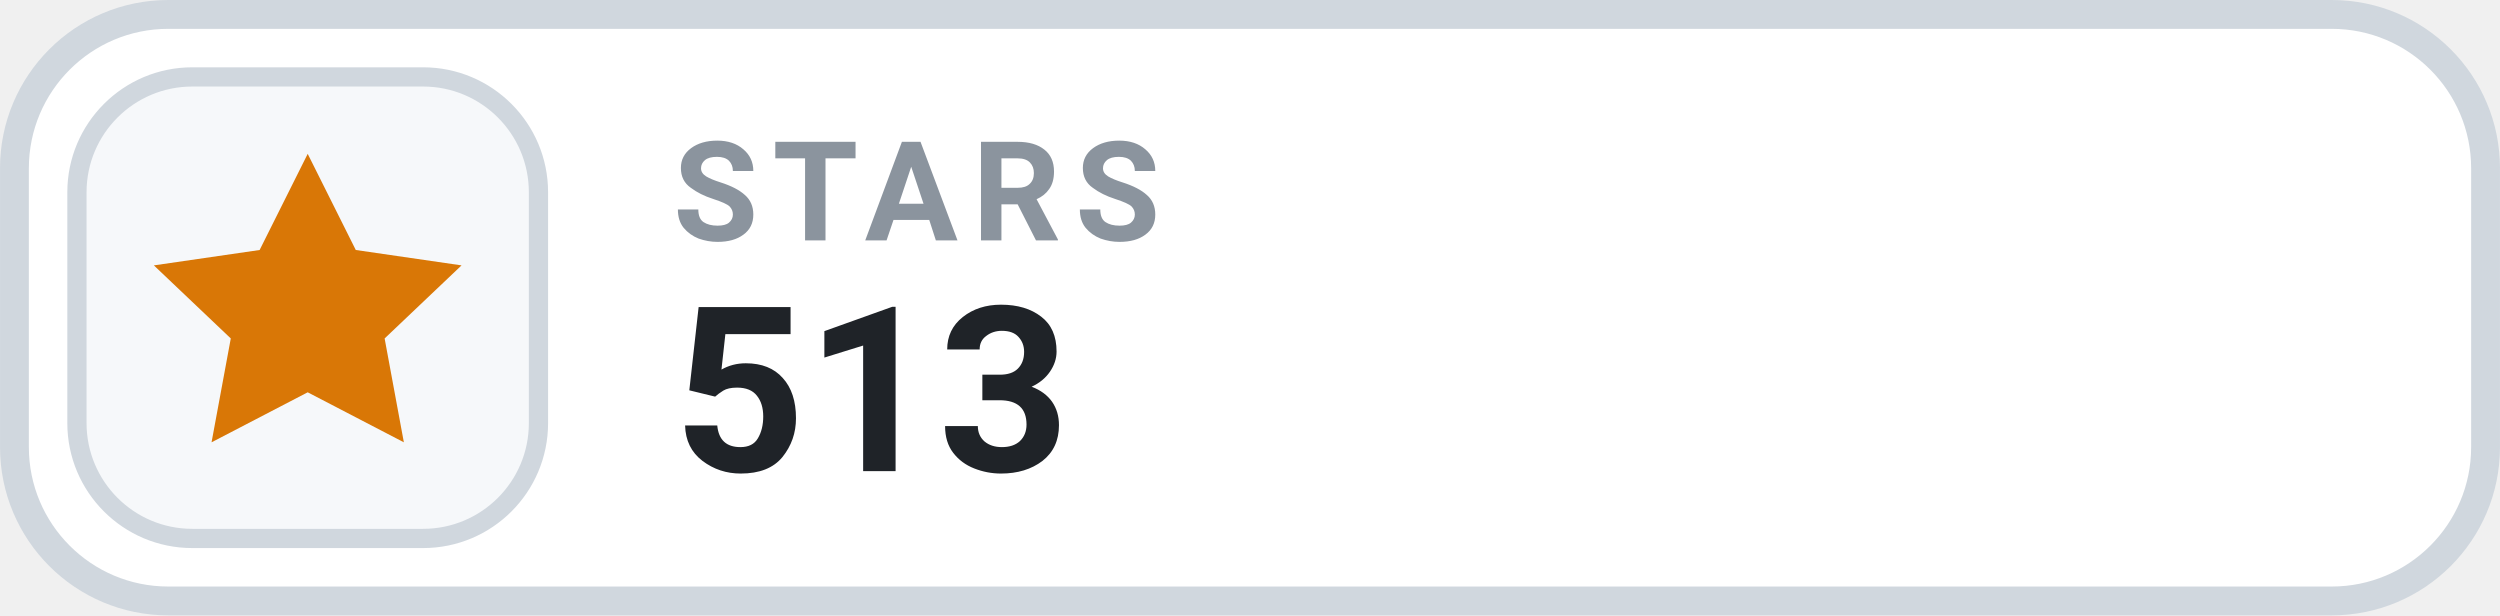
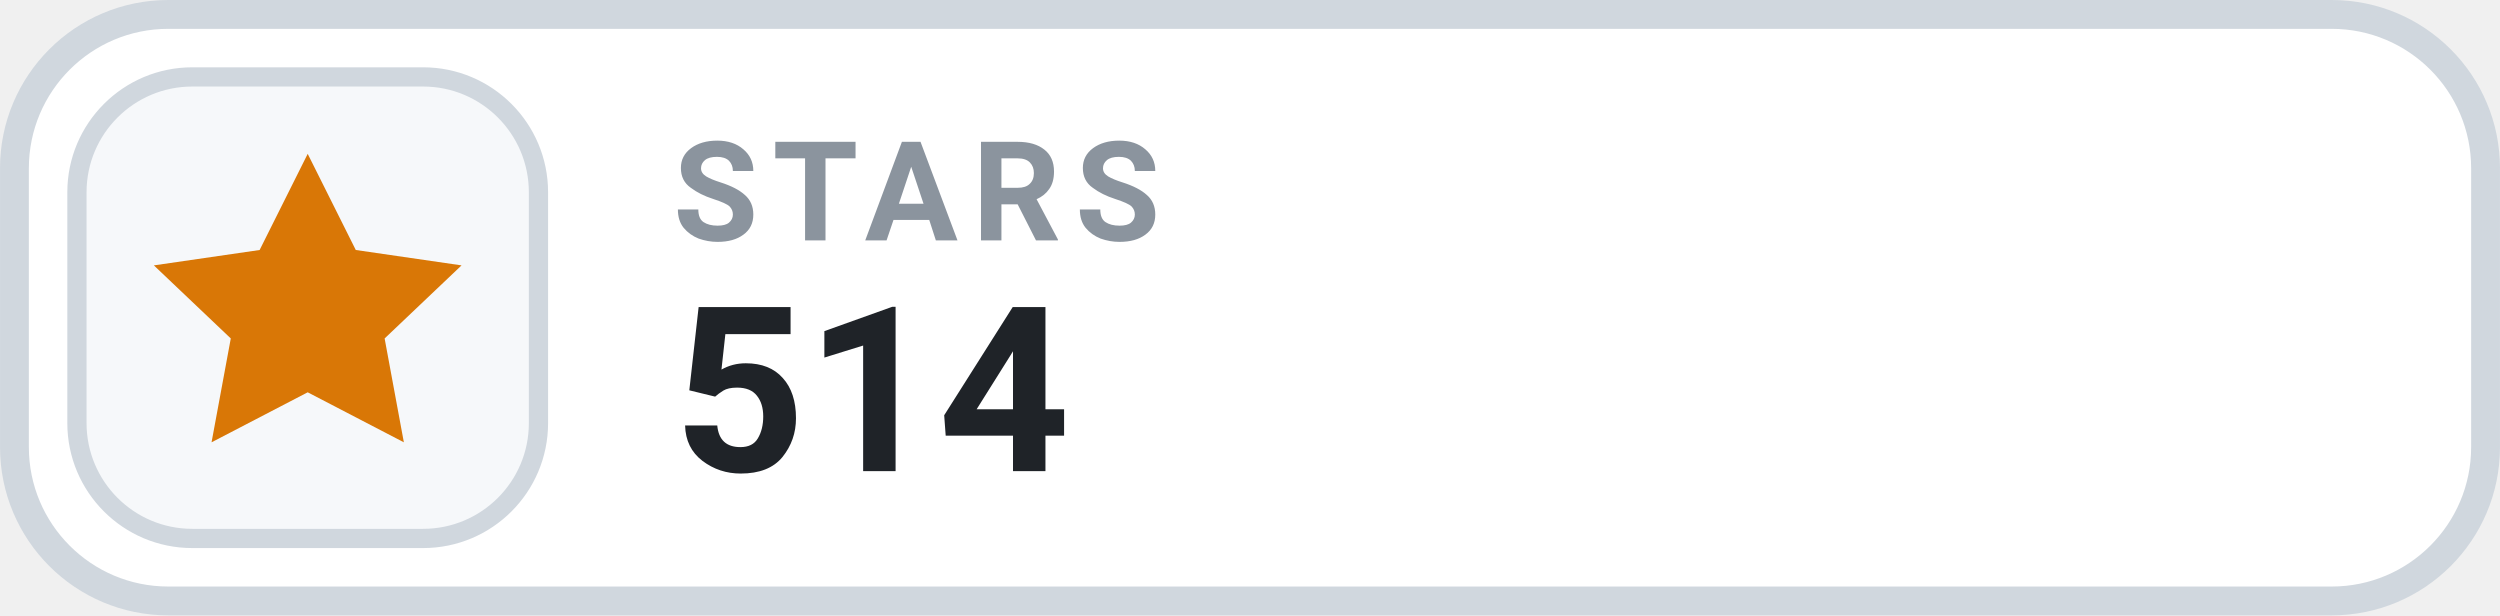
- <svg xmlns="http://www.w3.org/2000/svg" width="126" height="31.015" viewBox="0 0 130 32" role="img" aria-label="STARS 513">
+ <svg xmlns="http://www.w3.org/2000/svg" width="126" height="31.015" viewBox="0 0 130 32" role="img" aria-label="STARS 514">
  <rect x=".75" y=".75" width="128.5" height="30.5" rx="8" fill="#FFFFFF" stroke="#D0D7DE" stroke-width="1.5" />
  <rect x="4" y="4" width="24" height="24" rx="6" fill="#F6F8FA" stroke="#D0D7DE" stroke-width="1" />
  <g transform="translate(16 16)" style="color:#D97706;">
    <path d="M0 -8 l2.5 5 5.5 .8 -4 3.8 1 5.4 -5 -2.6 -5 2.6 1 -5.4 -4 -3.8 5.5 -.8 Z" fill="currentColor" />
  </g>
  <text x="35" y="12.5" fill="#8B949E" font-family="-apple-system,BlinkMacSystemFont,'Segoe UI',Roboto,Helvetica,Arial,sans-serif" font-size="7.2" font-weight="700" letter-spacing=".75">STARS</text>
-   <text x="35" y="24.5" fill="#1F2328" font-family="-apple-system,BlinkMacSystemFont,'Segoe UI',Roboto,Helvetica,Arial,sans-serif" font-size="12" font-weight="700">513</text>
+   <text x="35" y="24.5" fill="#1F2328" font-family="-apple-system,BlinkMacSystemFont,'Segoe UI',Roboto,Helvetica,Arial,sans-serif" font-size="12" font-weight="700">514</text>
</svg>
